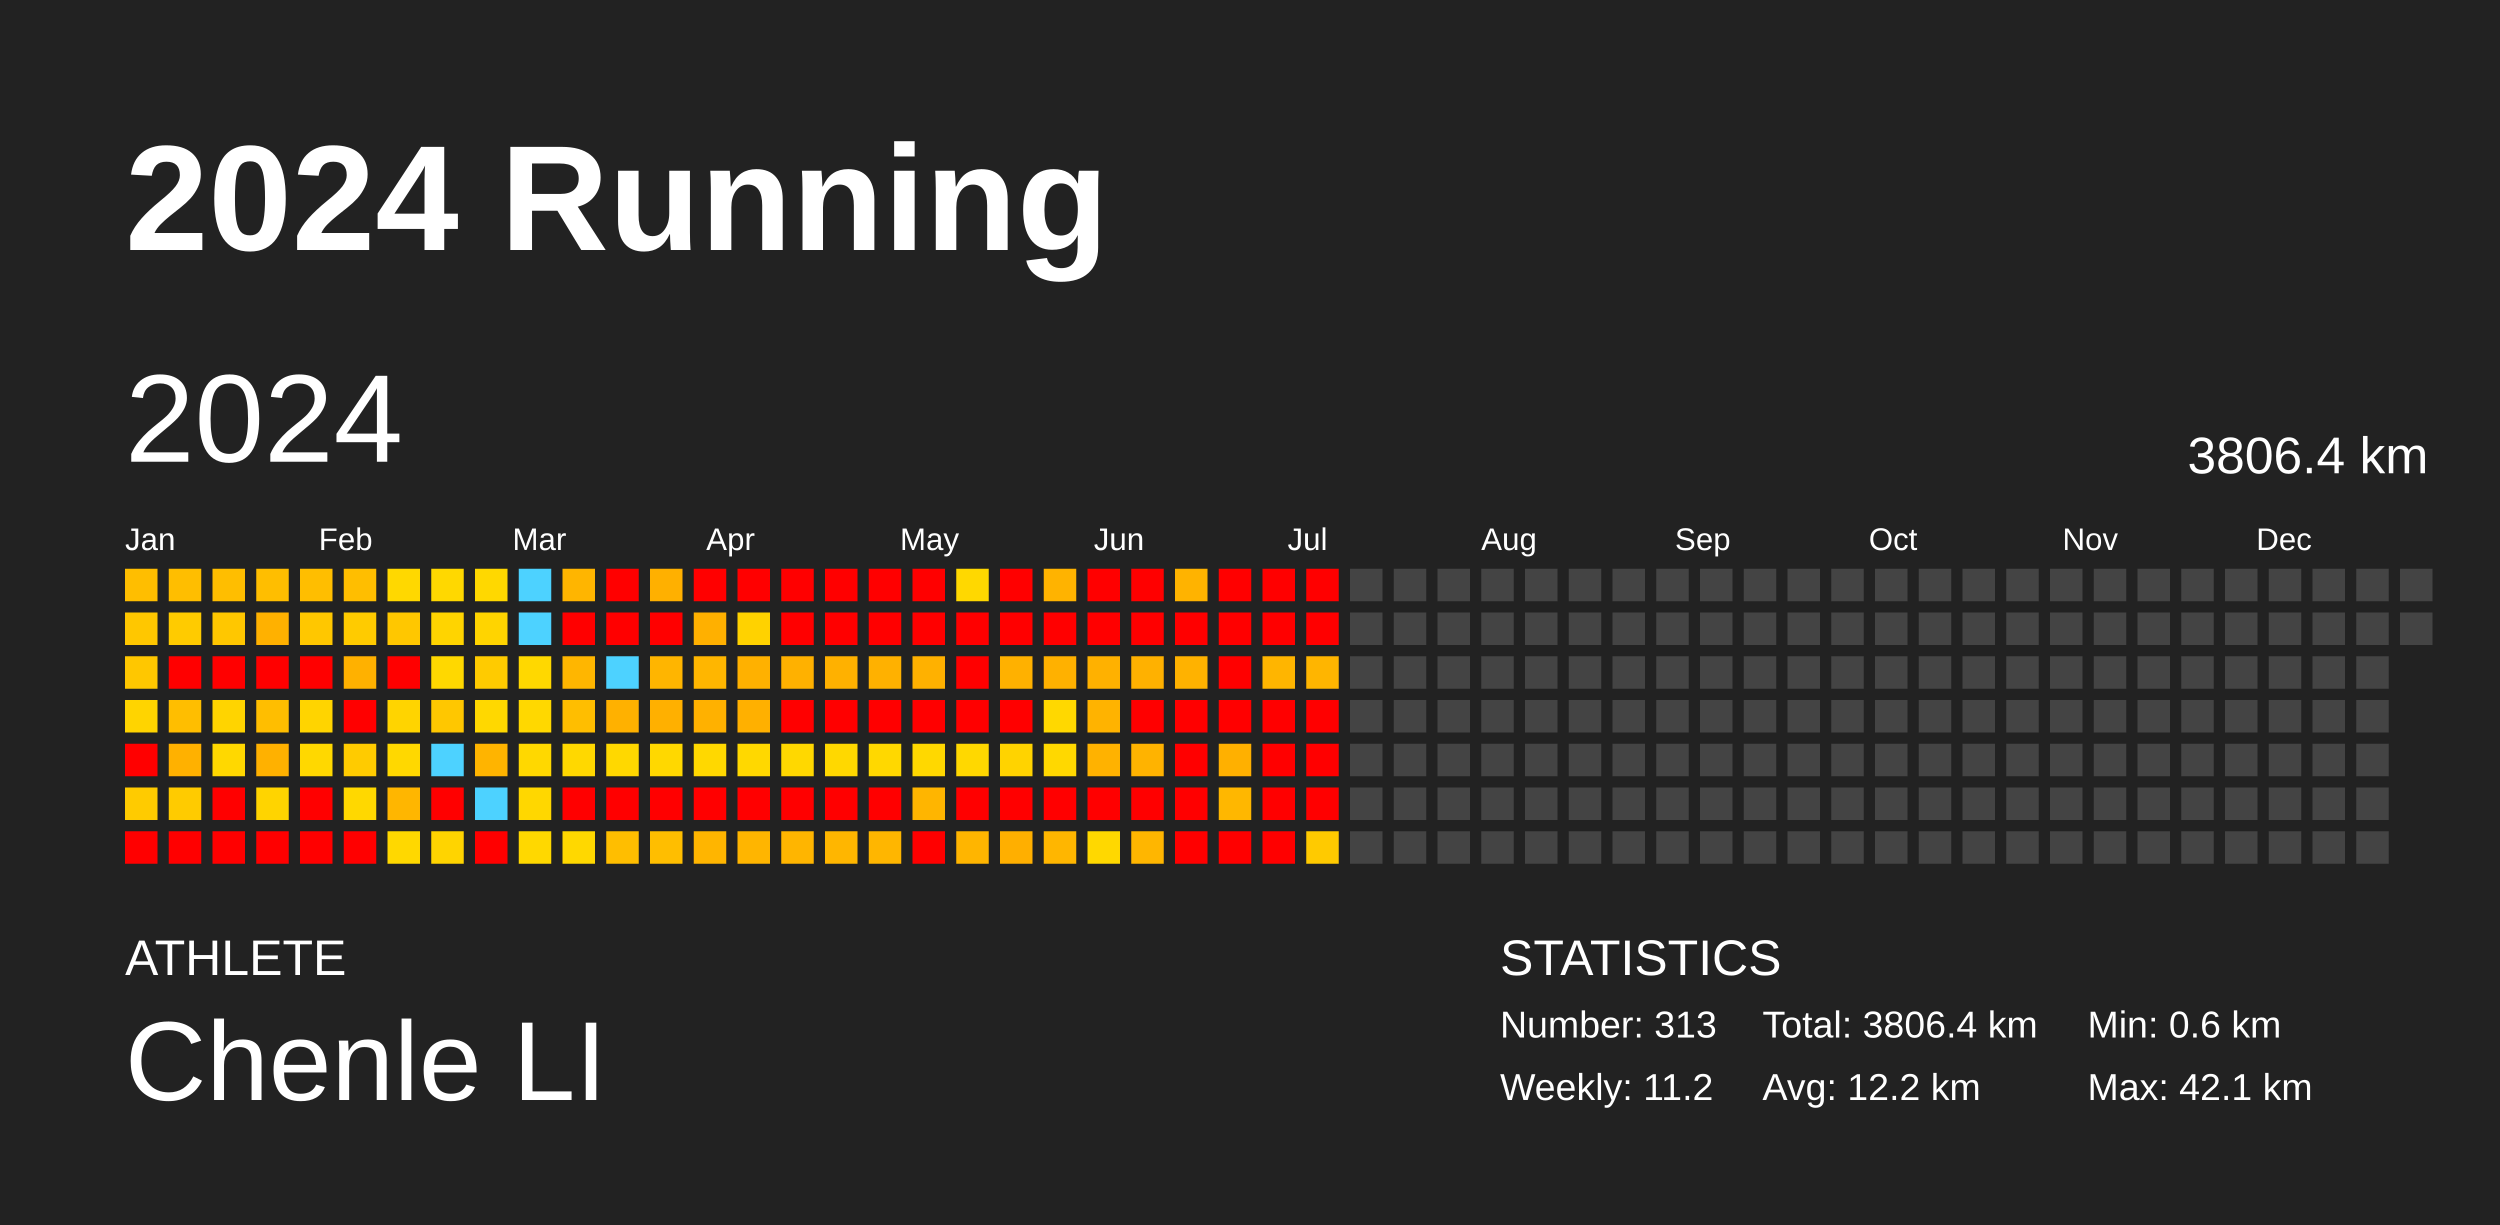
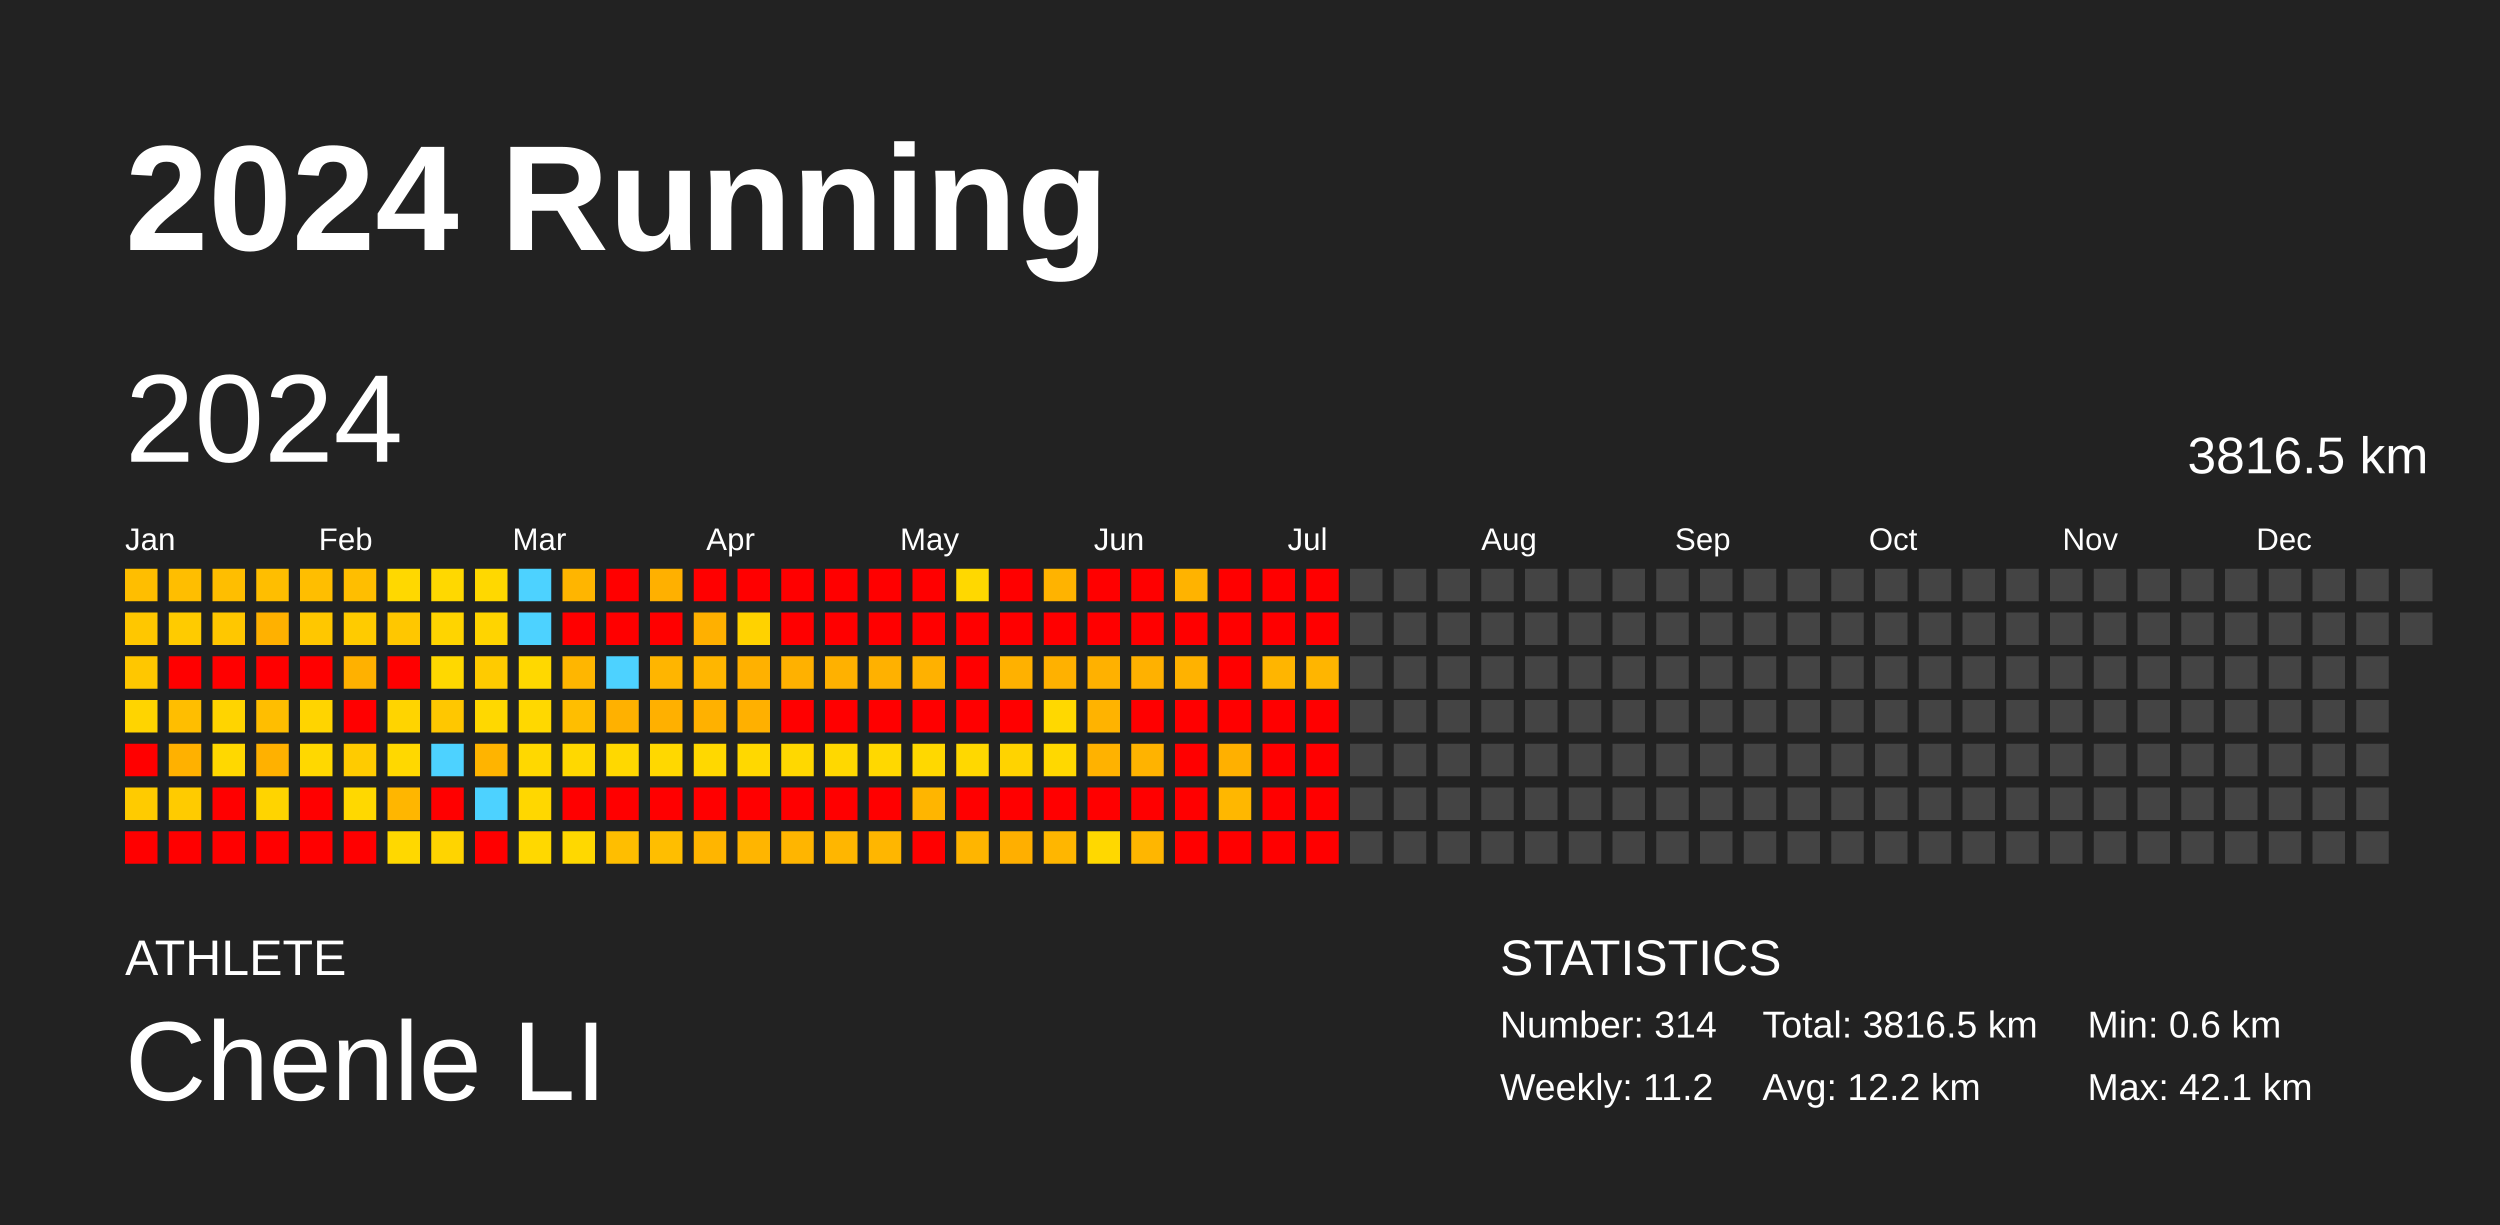
<svg xmlns="http://www.w3.org/2000/svg" baseProfile="full" height="98mm" version="1.1" viewBox="0,0,200,98" width="200mm">
  <defs />
  <rect fill="#222222" height="98" width="200" x="0" y="0" />
  <text fill="#FFFFFF" style="font-size:12px; font-family:Arial; font-weight:bold;" x="10" y="20">2024 Running</text>
  <text fill="#FFFFFF" style="font-size:4px; font-family:Arial" x="10" y="78">ATHLETE</text>
  <text fill="#FFFFFF" style="font-size:9px; font-family:Arial" x="10" y="88">Chenle LI</text>
  <text fill="#FFFFFF" style="font-size:4px; font-family:Arial" x="120" y="78">STATISTICS</text>
-   <text fill="#FFFFFF" style="font-size:3px; font-family:Arial" x="120" y="83">Number: 313</text>
+   <text fill="#FFFFFF" style="font-size:3px; font-family:Arial" x="120" y="83">Number: 314</text>
  <text fill="#FFFFFF" style="font-size:3px; font-family:Arial" x="120" y="88">Weekly: 11.2</text>
-   <text fill="#FFFFFF" style="font-size:3px; font-family:Arial" x="141" y="83">Total: 3806.4 km</text>
+   <text fill="#FFFFFF" style="font-size:3px; font-family:Arial" x="141" y="83">Total: 3816.5 km</text>
  <text fill="#FFFFFF" style="font-size:3px; font-family:Arial" x="141" y="88">Avg: 12.2 km</text>
  <text fill="#FFFFFF" style="font-size:3px; font-family:Arial" x="167" y="83">Min: 0.6 km</text>
  <text fill="#FFFFFF" style="font-size:3px; font-family:Arial" x="167" y="88">Max: 42.1 km</text>
  <text dominant-baseline="hanging" fill="#FFFFFF" style="font-size:10.0px; font-family:Arial;" x="10" y="30">2024</text>
-   <text dominant-baseline="hanging" fill="#FFFFFF" style="font-size:4.125px; font-family:Arial;" x="175" y="35">3806.4 km</text>
+   <text dominant-baseline="hanging" fill="#FFFFFF" style="font-size:4.125px; font-family:Arial;" x="175" y="35">3816.5 km</text>
  <text fill="#FFFFFF" style="font-size:2.5px; font-family:Arial" x="10.0" y="44">Jan</text>
  <text fill="#FFFFFF" style="font-size:2.5px; font-family:Arial" x="25.5" y="44">Feb</text>
  <text fill="#FFFFFF" style="font-size:2.5px; font-family:Arial" x="41.0" y="44">Mar</text>
  <text fill="#FFFFFF" style="font-size:2.5px; font-family:Arial" x="56.5" y="44">Apr</text>
  <text fill="#FFFFFF" style="font-size:2.5px; font-family:Arial" x="72.0" y="44">May</text>
  <text fill="#FFFFFF" style="font-size:2.5px; font-family:Arial" x="87.5" y="44">Jun</text>
  <text fill="#FFFFFF" style="font-size:2.5px; font-family:Arial" x="103.0" y="44">Jul</text>
  <text fill="#FFFFFF" style="font-size:2.5px; font-family:Arial" x="118.5" y="44">Aug</text>
  <text fill="#FFFFFF" style="font-size:2.5px; font-family:Arial" x="134.0" y="44">Sep</text>
  <text fill="#FFFFFF" style="font-size:2.5px; font-family:Arial" x="149.5" y="44">Oct</text>
  <text fill="#FFFFFF" style="font-size:2.5px; font-family:Arial" x="165.0" y="44">Nov</text>
  <text fill="#FFFFFF" style="font-size:2.5px; font-family:Arial" x="180.5" y="44">Dec</text>
  <rect fill="#ffbe00" height="2.6" width="2.6" x="10.0" y="45.5" />
  <rect fill="#ffc700" height="2.6" width="2.6" x="10.0" y="49.0" />
  <rect fill="#ffc700" height="2.6" width="2.6" x="10.0" y="52.5" />
  <rect fill="#ffd400" height="2.6" width="2.6" x="10.0" y="56.0" />
  <rect fill="red" height="2.6" width="2.6" x="10.0" y="59.5" />
  <rect fill="#ffcb00" height="2.6" width="2.6" x="10.0" y="63.0" />
  <rect fill="red" height="2.6" width="2.6" x="10.0" y="66.5" />
  <rect fill="#ffbe00" height="2.6" width="2.6" x="13.5" y="45.5" />
  <rect fill="#ffcb00" height="2.6" width="2.6" x="13.5" y="49.0" />
  <rect fill="red" height="2.6" width="2.6" x="13.5" y="52.5" />
  <rect fill="#ffbe00" height="2.6" width="2.6" x="13.5" y="56.0" />
  <rect fill="#ffb100" height="2.6" width="2.6" x="13.5" y="59.5" />
  <rect fill="#ffcb00" height="2.6" width="2.6" x="13.5" y="63.0" />
  <rect fill="red" height="2.6" width="2.6" x="13.5" y="66.5" />
  <rect fill="#ffbe00" height="2.6" width="2.6" x="17.0" y="45.5" />
  <rect fill="#ffc700" height="2.6" width="2.6" x="17.0" y="49.0" />
  <rect fill="red" height="2.6" width="2.6" x="17.0" y="52.5" />
  <rect fill="#ffd400" height="2.6" width="2.6" x="17.0" y="56.0" />
  <rect fill="#ffd800" height="2.6" width="2.6" x="17.0" y="59.5" />
  <rect fill="red" height="2.6" width="2.6" x="17.0" y="63.0" />
  <rect fill="red" height="2.6" width="2.6" x="17.0" y="66.5" />
  <rect fill="#ffbe00" height="2.6" width="2.6" x="20.5" y="45.5" />
  <rect fill="#ffb100" height="2.6" width="2.6" x="20.5" y="49.0" />
  <rect fill="red" height="2.6" width="2.6" x="20.5" y="52.5" />
  <rect fill="#ffbe00" height="2.6" width="2.6" x="20.5" y="56.0" />
  <rect fill="#ffb100" height="2.6" width="2.6" x="20.5" y="59.5" />
  <rect fill="#ffd400" height="2.6" width="2.6" x="20.5" y="63.0" />
  <rect fill="red" height="2.6" width="2.6" x="20.5" y="66.5" />
  <rect fill="#ffbe00" height="2.6" width="2.6" x="24.0" y="45.5" />
  <rect fill="#ffc700" height="2.6" width="2.6" x="24.0" y="49.0" />
  <rect fill="red" height="2.6" width="2.6" x="24.0" y="52.5" />
  <rect fill="#ffd400" height="2.6" width="2.6" x="24.0" y="56.0" />
  <rect fill="#ffd800" height="2.6" width="2.6" x="24.0" y="59.5" />
  <rect fill="red" height="2.6" width="2.6" x="24.0" y="63.0" />
  <rect fill="red" height="2.6" width="2.6" x="24.0" y="66.5" />
  <rect fill="#ffbe00" height="2.6" width="2.6" x="27.5" y="45.5" />
  <rect fill="#ffcb00" height="2.6" width="2.6" x="27.5" y="49.0" />
  <rect fill="#ffb100" height="2.6" width="2.6" x="27.5" y="52.5" />
  <rect fill="red" height="2.6" width="2.6" x="27.5" y="56.0" />
  <rect fill="#ffcb00" height="2.6" width="2.6" x="27.5" y="59.5" />
  <rect fill="#ffd800" height="2.6" width="2.6" x="27.5" y="63.0" />
  <rect fill="red" height="2.6" width="2.6" x="27.5" y="66.5" />
  <rect fill="#ffd800" height="2.6" width="2.6" x="31.0" y="45.5" />
  <rect fill="#ffc700" height="2.6" width="2.6" x="31.0" y="49.0" />
  <rect fill="red" height="2.6" width="2.6" x="31.0" y="52.5" />
  <rect fill="#ffd400" height="2.6" width="2.6" x="31.0" y="56.0" />
  <rect fill="#ffd800" height="2.6" width="2.6" x="31.0" y="59.5" />
  <rect fill="#ffb600" height="2.6" width="2.6" x="31.0" y="63.0" />
  <rect fill="#ffd800" height="2.6" width="2.6" x="31.0" y="66.5" />
  <rect fill="#ffd800" height="2.6" width="2.6" x="34.5" y="45.5" />
  <rect fill="#ffd400" height="2.6" width="2.6" x="34.5" y="49.0" />
  <rect fill="#ffd800" height="2.6" width="2.6" x="34.5" y="52.5" />
  <rect fill="#ffc700" height="2.6" width="2.6" x="34.5" y="56.0" />
  <rect fill="#4dd2ff" height="2.6" width="2.6" x="34.5" y="59.5" />
  <rect fill="red" height="2.6" width="2.6" x="34.5" y="63.0" />
  <rect fill="#ffd400" height="2.6" width="2.6" x="34.5" y="66.5" />
  <rect fill="#ffd800" height="2.6" width="2.6" x="38.0" y="45.5" />
  <rect fill="#ffd400" height="2.6" width="2.6" x="38.0" y="49.0" />
  <rect fill="#ffcb00" height="2.6" width="2.6" x="38.0" y="52.5" />
  <rect fill="#ffd800" height="2.6" width="2.6" x="38.0" y="56.0" />
  <rect fill="#ffb400" height="2.6" width="2.6" x="38.0" y="59.5" />
  <rect fill="#4dd2ff" height="2.6" width="2.6" x="38.0" y="63.0" />
  <rect fill="red" height="2.6" width="2.6" x="38.0" y="66.5" />
  <rect fill="#4dd2ff" height="2.6" width="2.6" x="41.5" y="45.5" />
  <rect fill="#4dd2ff" height="2.6" width="2.6" x="41.5" y="49.0" />
  <rect fill="#ffd800" height="2.6" width="2.6" x="41.5" y="52.5" />
  <rect fill="#ffd800" height="2.6" width="2.6" x="41.5" y="56.0" />
  <rect fill="#ffd800" height="2.6" width="2.6" x="41.5" y="59.5" />
  <rect fill="#ffd700" height="2.6" width="2.6" x="41.5" y="63.0" />
  <rect fill="#ffd800" height="2.6" width="2.6" x="41.5" y="66.5" />
  <rect fill="#ffb500" height="2.6" width="2.6" x="45.0" y="45.5" />
  <rect fill="red" height="2.6" width="2.6" x="45.0" y="49.0" />
  <rect fill="#ffb600" height="2.6" width="2.6" x="45.0" y="52.5" />
  <rect fill="#ffbe00" height="2.6" width="2.6" x="45.0" y="56.0" />
  <rect fill="#ffd800" height="2.6" width="2.6" x="45.0" y="59.5" />
  <rect fill="red" height="2.6" width="2.6" x="45.0" y="63.0" />
  <rect fill="#ffd800" height="2.6" width="2.6" x="45.0" y="66.5" />
  <rect fill="red" height="2.6" width="2.6" x="48.5" y="45.5" />
  <rect fill="red" height="2.6" width="2.6" x="48.5" y="49.0" />
  <rect fill="#4dd2ff" height="2.6" width="2.6" x="48.5" y="52.5" />
  <rect fill="#ffb100" height="2.6" width="2.6" x="48.5" y="56.0" />
  <rect fill="#ffd800" height="2.6" width="2.6" x="48.5" y="59.5" />
  <rect fill="red" height="2.6" width="2.6" x="48.5" y="63.0" />
  <rect fill="#ffbe00" height="2.6" width="2.6" x="48.5" y="66.5" />
  <rect fill="#ffb000" height="2.6" width="2.6" x="52.0" y="45.5" />
  <rect fill="red" height="2.6" width="2.6" x="52.0" y="49.0" />
  <rect fill="#ffb500" height="2.6" width="2.6" x="52.0" y="52.5" />
  <rect fill="#ffb000" height="2.6" width="2.6" x="52.0" y="56.0" />
  <rect fill="#ffd800" height="2.6" width="2.6" x="52.0" y="59.5" />
  <rect fill="red" height="2.6" width="2.6" x="52.0" y="63.0" />
  <rect fill="#ffbe00" height="2.6" width="2.6" x="52.0" y="66.5" />
  <rect fill="red" height="2.6" width="2.6" x="55.5" y="45.5" />
  <rect fill="#ffb000" height="2.6" width="2.6" x="55.5" y="49.0" />
  <rect fill="#ffb600" height="2.6" width="2.6" x="55.5" y="52.5" />
  <rect fill="#ffb100" height="2.6" width="2.6" x="55.5" y="56.0" />
  <rect fill="#ffd800" height="2.6" width="2.6" x="55.5" y="59.5" />
  <rect fill="red" height="2.6" width="2.6" x="55.5" y="63.0" />
  <rect fill="#ffb500" height="2.6" width="2.6" x="55.5" y="66.5" />
  <rect fill="red" height="2.6" width="2.6" x="59.0" y="45.5" />
  <rect fill="#ffd200" height="2.6" width="2.6" x="59.0" y="49.0" />
  <rect fill="#ffb100" height="2.6" width="2.6" x="59.0" y="52.5" />
  <rect fill="#ffb000" height="2.6" width="2.6" x="59.0" y="56.0" />
  <rect fill="#ffd800" height="2.6" width="2.6" x="59.0" y="59.5" />
  <rect fill="red" height="2.6" width="2.6" x="59.0" y="63.0" />
  <rect fill="#ffb500" height="2.6" width="2.6" x="59.0" y="66.5" />
  <rect fill="red" height="2.6" width="2.6" x="62.5" y="45.5" />
  <rect fill="red" height="2.6" width="2.6" x="62.5" y="49.0" />
  <rect fill="#ffb100" height="2.6" width="2.6" x="62.5" y="52.5" />
  <rect fill="red" height="2.6" width="2.6" x="62.5" y="56.0" />
  <rect fill="#ffd800" height="2.6" width="2.6" x="62.5" y="59.5" />
  <rect fill="red" height="2.6" width="2.6" x="62.5" y="63.0" />
  <rect fill="#ffb500" height="2.6" width="2.6" x="62.5" y="66.5" />
  <rect fill="red" height="2.6" width="2.6" x="66.0" y="45.5" />
  <rect fill="red" height="2.6" width="2.6" x="66.0" y="49.0" />
  <rect fill="#ffb100" height="2.6" width="2.6" x="66.0" y="52.5" />
  <rect fill="red" height="2.6" width="2.6" x="66.0" y="56.0" />
  <rect fill="#ffd800" height="2.6" width="2.6" x="66.0" y="59.5" />
  <rect fill="red" height="2.6" width="2.6" x="66.0" y="63.0" />
  <rect fill="#ffb600" height="2.6" width="2.6" x="66.0" y="66.5" />
  <rect fill="red" height="2.6" width="2.6" x="69.5" y="45.5" />
  <rect fill="red" height="2.6" width="2.6" x="69.5" y="49.0" />
  <rect fill="#ffb100" height="2.6" width="2.6" x="69.5" y="52.5" />
  <rect fill="red" height="2.6" width="2.6" x="69.5" y="56.0" />
  <rect fill="#ffd800" height="2.6" width="2.6" x="69.5" y="59.5" />
  <rect fill="red" height="2.6" width="2.6" x="69.5" y="63.0" />
  <rect fill="#ffb600" height="2.6" width="2.6" x="69.5" y="66.5" />
  <rect fill="red" height="2.6" width="2.6" x="73.0" y="45.5" />
  <rect fill="red" height="2.6" width="2.6" x="73.0" y="49.0" />
  <rect fill="#ffb100" height="2.6" width="2.6" x="73.0" y="52.5" />
  <rect fill="red" height="2.6" width="2.6" x="73.0" y="56.0" />
  <rect fill="#ffd800" height="2.6" width="2.6" x="73.0" y="59.5" />
  <rect fill="#ffb500" height="2.6" width="2.6" x="73.0" y="63.0" />
  <rect fill="red" height="2.6" width="2.6" x="73.0" y="66.5" />
  <rect fill="#ffd800" height="2.6" width="2.6" x="76.5" y="45.5" />
  <rect fill="red" height="2.6" width="2.6" x="76.5" y="49.0" />
  <rect fill="red" height="2.6" width="2.6" x="76.5" y="52.5" />
  <rect fill="red" height="2.6" width="2.6" x="76.5" y="56.0" />
  <rect fill="#ffd800" height="2.6" width="2.6" x="76.5" y="59.5" />
  <rect fill="red" height="2.6" width="2.6" x="76.5" y="63.0" />
  <rect fill="#ffb500" height="2.6" width="2.6" x="76.5" y="66.5" />
  <rect fill="red" height="2.6" width="2.6" x="80.0" y="45.5" />
  <rect fill="red" height="2.6" width="2.6" x="80.0" y="49.0" />
  <rect fill="#ffb100" height="2.6" width="2.6" x="80.0" y="52.5" />
  <rect fill="red" height="2.6" width="2.6" x="80.0" y="56.0" />
  <rect fill="#ffd300" height="2.6" width="2.6" x="80.0" y="59.5" />
  <rect fill="red" height="2.6" width="2.6" x="80.0" y="63.0" />
  <rect fill="#ffaf00" height="2.6" width="2.6" x="80.0" y="66.5" />
  <rect fill="#ffb300" height="2.6" width="2.6" x="83.5" y="45.5" />
  <rect fill="red" height="2.6" width="2.6" x="83.5" y="49.0" />
  <rect fill="#ffb100" height="2.6" width="2.6" x="83.5" y="52.5" />
  <rect fill="#ffd800" height="2.6" width="2.6" x="83.5" y="56.0" />
  <rect fill="#ffd800" height="2.6" width="2.6" x="83.5" y="59.5" />
  <rect fill="red" height="2.6" width="2.6" x="83.5" y="63.0" />
  <rect fill="#ffb600" height="2.6" width="2.6" x="83.5" y="66.5" />
  <rect fill="red" height="2.6" width="2.6" x="87.0" y="45.5" />
  <rect fill="red" height="2.6" width="2.6" x="87.0" y="49.0" />
  <rect fill="#ffb100" height="2.6" width="2.6" x="87.0" y="52.5" />
  <rect fill="#ffb300" height="2.6" width="2.6" x="87.0" y="56.0" />
  <rect fill="#ffb200" height="2.6" width="2.6" x="87.0" y="59.5" />
  <rect fill="red" height="2.6" width="2.6" x="87.0" y="63.0" />
  <rect fill="#ffd800" height="2.6" width="2.6" x="87.0" y="66.5" />
  <rect fill="red" height="2.6" width="2.6" x="90.5" y="45.5" />
  <rect fill="red" height="2.6" width="2.6" x="90.5" y="49.0" />
  <rect fill="#ffb100" height="2.6" width="2.6" x="90.5" y="52.5" />
  <rect fill="red" height="2.6" width="2.6" x="90.5" y="56.0" />
  <rect fill="#ffb300" height="2.6" width="2.6" x="90.5" y="59.5" />
  <rect fill="red" height="2.6" width="2.6" x="90.5" y="63.0" />
  <rect fill="#ffb600" height="2.6" width="2.6" x="90.5" y="66.5" />
  <rect fill="#ffb300" height="2.6" width="2.6" x="94.0" y="45.5" />
  <rect fill="red" height="2.6" width="2.6" x="94.0" y="49.0" />
  <rect fill="#ffb200" height="2.6" width="2.6" x="94.0" y="52.5" />
  <rect fill="red" height="2.6" width="2.6" x="94.0" y="56.0" />
  <rect fill="red" height="2.6" width="2.6" x="94.0" y="59.5" />
  <rect fill="red" height="2.6" width="2.6" x="94.0" y="63.0" />
  <rect fill="red" height="2.6" width="2.6" x="94.0" y="66.5" />
  <rect fill="red" height="2.6" width="2.6" x="97.5" y="45.5" />
  <rect fill="red" height="2.6" width="2.6" x="97.5" y="49.0" />
  <rect fill="red" height="2.6" width="2.6" x="97.5" y="52.5" />
  <rect fill="red" height="2.6" width="2.6" x="97.5" y="56.0" />
  <rect fill="#ffb000" height="2.6" width="2.6" x="97.5" y="59.5" />
  <rect fill="#ffb700" height="2.6" width="2.6" x="97.5" y="63.0" />
  <rect fill="red" height="2.6" width="2.6" x="97.5" y="66.5" />
  <rect fill="red" height="2.6" width="2.6" x="101.0" y="45.5" />
  <rect fill="red" height="2.6" width="2.6" x="101.0" y="49.0" />
  <rect fill="#ffb500" height="2.6" width="2.6" x="101.0" y="52.5" />
  <rect fill="red" height="2.6" width="2.6" x="101.0" y="56.0" />
  <rect fill="red" height="2.6" width="2.6" x="101.0" y="59.5" />
  <rect fill="red" height="2.6" width="2.6" x="101.0" y="63.0" />
  <rect fill="red" height="2.6" width="2.6" x="101.0" y="66.5" />
  <rect fill="red" height="2.6" width="2.6" x="104.5" y="45.5" />
  <rect fill="red" height="2.6" width="2.6" x="104.5" y="49.0" />
  <rect fill="#ffb500" height="2.6" width="2.6" x="104.5" y="52.5" />
  <rect fill="red" height="2.6" width="2.6" x="104.5" y="56.0" />
  <rect fill="red" height="2.6" width="2.6" x="104.5" y="59.5" />
  <rect fill="red" height="2.6" width="2.6" x="104.5" y="63.0" />
-   <rect fill="#ffca00" height="2.6" width="2.6" x="104.5" y="66.5" />
+   <rect fill="red" height="2.6" width="2.6" x="104.5" y="66.5" />
  <rect fill="#444444" height="2.6" width="2.6" x="108.0" y="45.5" />
  <rect fill="#444444" height="2.6" width="2.6" x="108.0" y="49.0" />
  <rect fill="#444444" height="2.6" width="2.6" x="108.0" y="52.5" />
  <rect fill="#444444" height="2.6" width="2.6" x="108.0" y="56.0" />
  <rect fill="#444444" height="2.6" width="2.6" x="108.0" y="59.5" />
  <rect fill="#444444" height="2.6" width="2.6" x="108.0" y="63.0" />
  <rect fill="#444444" height="2.6" width="2.6" x="108.0" y="66.5" />
  <rect fill="#444444" height="2.6" width="2.6" x="111.5" y="45.5" />
  <rect fill="#444444" height="2.6" width="2.6" x="111.5" y="49.0" />
  <rect fill="#444444" height="2.6" width="2.6" x="111.5" y="52.5" />
  <rect fill="#444444" height="2.6" width="2.6" x="111.5" y="56.0" />
  <rect fill="#444444" height="2.6" width="2.6" x="111.5" y="59.5" />
  <rect fill="#444444" height="2.6" width="2.6" x="111.5" y="63.0" />
  <rect fill="#444444" height="2.6" width="2.6" x="111.5" y="66.5" />
  <rect fill="#444444" height="2.6" width="2.6" x="115.0" y="45.5" />
  <rect fill="#444444" height="2.6" width="2.6" x="115.0" y="49.0" />
  <rect fill="#444444" height="2.6" width="2.6" x="115.0" y="52.5" />
  <rect fill="#444444" height="2.6" width="2.6" x="115.0" y="56.0" />
  <rect fill="#444444" height="2.6" width="2.6" x="115.0" y="59.5" />
  <rect fill="#444444" height="2.6" width="2.6" x="115.0" y="63.0" />
  <rect fill="#444444" height="2.6" width="2.6" x="115.0" y="66.5" />
  <rect fill="#444444" height="2.6" width="2.6" x="118.5" y="45.5" />
  <rect fill="#444444" height="2.6" width="2.6" x="118.5" y="49.0" />
  <rect fill="#444444" height="2.6" width="2.6" x="118.5" y="52.5" />
  <rect fill="#444444" height="2.6" width="2.6" x="118.5" y="56.0" />
  <rect fill="#444444" height="2.6" width="2.6" x="118.5" y="59.5" />
  <rect fill="#444444" height="2.6" width="2.6" x="118.5" y="63.0" />
  <rect fill="#444444" height="2.6" width="2.6" x="118.5" y="66.5" />
  <rect fill="#444444" height="2.6" width="2.6" x="122.0" y="45.5" />
  <rect fill="#444444" height="2.6" width="2.6" x="122.0" y="49.0" />
  <rect fill="#444444" height="2.6" width="2.6" x="122.0" y="52.5" />
  <rect fill="#444444" height="2.6" width="2.6" x="122.0" y="56.0" />
  <rect fill="#444444" height="2.6" width="2.6" x="122.0" y="59.5" />
  <rect fill="#444444" height="2.6" width="2.6" x="122.0" y="63.0" />
  <rect fill="#444444" height="2.6" width="2.6" x="122.0" y="66.5" />
  <rect fill="#444444" height="2.6" width="2.6" x="125.5" y="45.5" />
  <rect fill="#444444" height="2.6" width="2.6" x="125.5" y="49.0" />
  <rect fill="#444444" height="2.6" width="2.6" x="125.5" y="52.5" />
  <rect fill="#444444" height="2.6" width="2.6" x="125.5" y="56.0" />
  <rect fill="#444444" height="2.6" width="2.6" x="125.5" y="59.5" />
  <rect fill="#444444" height="2.6" width="2.6" x="125.5" y="63.0" />
  <rect fill="#444444" height="2.6" width="2.6" x="125.5" y="66.5" />
  <rect fill="#444444" height="2.6" width="2.6" x="129.0" y="45.5" />
  <rect fill="#444444" height="2.6" width="2.6" x="129.0" y="49.0" />
  <rect fill="#444444" height="2.6" width="2.6" x="129.0" y="52.5" />
  <rect fill="#444444" height="2.6" width="2.6" x="129.0" y="56.0" />
  <rect fill="#444444" height="2.6" width="2.6" x="129.0" y="59.5" />
  <rect fill="#444444" height="2.6" width="2.6" x="129.0" y="63.0" />
  <rect fill="#444444" height="2.6" width="2.6" x="129.0" y="66.5" />
  <rect fill="#444444" height="2.6" width="2.6" x="132.5" y="45.5" />
  <rect fill="#444444" height="2.6" width="2.6" x="132.5" y="49.0" />
  <rect fill="#444444" height="2.6" width="2.6" x="132.5" y="52.5" />
  <rect fill="#444444" height="2.6" width="2.6" x="132.5" y="56.0" />
  <rect fill="#444444" height="2.6" width="2.6" x="132.5" y="59.5" />
  <rect fill="#444444" height="2.6" width="2.6" x="132.5" y="63.0" />
  <rect fill="#444444" height="2.6" width="2.6" x="132.5" y="66.5" />
  <rect fill="#444444" height="2.6" width="2.6" x="136.0" y="45.5" />
  <rect fill="#444444" height="2.6" width="2.6" x="136.0" y="49.0" />
  <rect fill="#444444" height="2.6" width="2.6" x="136.0" y="52.5" />
  <rect fill="#444444" height="2.6" width="2.6" x="136.0" y="56.0" />
  <rect fill="#444444" height="2.6" width="2.6" x="136.0" y="59.5" />
  <rect fill="#444444" height="2.6" width="2.6" x="136.0" y="63.0" />
  <rect fill="#444444" height="2.6" width="2.6" x="136.0" y="66.5" />
  <rect fill="#444444" height="2.6" width="2.6" x="139.5" y="45.5" />
  <rect fill="#444444" height="2.6" width="2.6" x="139.5" y="49.0" />
  <rect fill="#444444" height="2.6" width="2.6" x="139.5" y="52.5" />
  <rect fill="#444444" height="2.6" width="2.6" x="139.5" y="56.0" />
  <rect fill="#444444" height="2.6" width="2.6" x="139.5" y="59.5" />
  <rect fill="#444444" height="2.6" width="2.6" x="139.5" y="63.0" />
  <rect fill="#444444" height="2.6" width="2.6" x="139.5" y="66.5" />
  <rect fill="#444444" height="2.6" width="2.6" x="143.0" y="45.5" />
  <rect fill="#444444" height="2.6" width="2.6" x="143.0" y="49.0" />
  <rect fill="#444444" height="2.6" width="2.6" x="143.0" y="52.5" />
  <rect fill="#444444" height="2.6" width="2.6" x="143.0" y="56.0" />
  <rect fill="#444444" height="2.6" width="2.6" x="143.0" y="59.5" />
  <rect fill="#444444" height="2.6" width="2.6" x="143.0" y="63.0" />
  <rect fill="#444444" height="2.6" width="2.6" x="143.0" y="66.5" />
  <rect fill="#444444" height="2.6" width="2.6" x="146.5" y="45.5" />
  <rect fill="#444444" height="2.6" width="2.6" x="146.5" y="49.0" />
  <rect fill="#444444" height="2.6" width="2.6" x="146.5" y="52.5" />
  <rect fill="#444444" height="2.6" width="2.6" x="146.5" y="56.0" />
  <rect fill="#444444" height="2.6" width="2.6" x="146.5" y="59.5" />
  <rect fill="#444444" height="2.6" width="2.6" x="146.5" y="63.0" />
  <rect fill="#444444" height="2.6" width="2.6" x="146.5" y="66.5" />
  <rect fill="#444444" height="2.6" width="2.6" x="150.0" y="45.5" />
  <rect fill="#444444" height="2.6" width="2.6" x="150.0" y="49.0" />
  <rect fill="#444444" height="2.6" width="2.6" x="150.0" y="52.5" />
  <rect fill="#444444" height="2.6" width="2.6" x="150.0" y="56.0" />
  <rect fill="#444444" height="2.6" width="2.6" x="150.0" y="59.5" />
  <rect fill="#444444" height="2.6" width="2.6" x="150.0" y="63.0" />
  <rect fill="#444444" height="2.6" width="2.6" x="150.0" y="66.5" />
  <rect fill="#444444" height="2.6" width="2.6" x="153.5" y="45.5" />
  <rect fill="#444444" height="2.6" width="2.6" x="153.5" y="49.0" />
  <rect fill="#444444" height="2.6" width="2.6" x="153.5" y="52.5" />
  <rect fill="#444444" height="2.6" width="2.6" x="153.5" y="56.0" />
  <rect fill="#444444" height="2.6" width="2.6" x="153.5" y="59.5" />
  <rect fill="#444444" height="2.6" width="2.6" x="153.5" y="63.0" />
  <rect fill="#444444" height="2.6" width="2.6" x="153.5" y="66.5" />
  <rect fill="#444444" height="2.6" width="2.6" x="157.0" y="45.5" />
  <rect fill="#444444" height="2.6" width="2.6" x="157.0" y="49.0" />
  <rect fill="#444444" height="2.6" width="2.6" x="157.0" y="52.5" />
  <rect fill="#444444" height="2.6" width="2.6" x="157.0" y="56.0" />
  <rect fill="#444444" height="2.6" width="2.6" x="157.0" y="59.5" />
  <rect fill="#444444" height="2.6" width="2.6" x="157.0" y="63.0" />
  <rect fill="#444444" height="2.6" width="2.6" x="157.0" y="66.5" />
  <rect fill="#444444" height="2.6" width="2.6" x="160.5" y="45.5" />
  <rect fill="#444444" height="2.6" width="2.6" x="160.5" y="49.0" />
  <rect fill="#444444" height="2.6" width="2.6" x="160.5" y="52.5" />
  <rect fill="#444444" height="2.6" width="2.6" x="160.5" y="56.0" />
  <rect fill="#444444" height="2.6" width="2.6" x="160.5" y="59.5" />
  <rect fill="#444444" height="2.6" width="2.6" x="160.5" y="63.0" />
  <rect fill="#444444" height="2.6" width="2.6" x="160.5" y="66.5" />
  <rect fill="#444444" height="2.6" width="2.6" x="164.0" y="45.5" />
  <rect fill="#444444" height="2.6" width="2.6" x="164.0" y="49.0" />
  <rect fill="#444444" height="2.6" width="2.6" x="164.0" y="52.5" />
  <rect fill="#444444" height="2.6" width="2.6" x="164.0" y="56.0" />
  <rect fill="#444444" height="2.6" width="2.6" x="164.0" y="59.5" />
  <rect fill="#444444" height="2.6" width="2.6" x="164.0" y="63.0" />
  <rect fill="#444444" height="2.6" width="2.6" x="164.0" y="66.5" />
  <rect fill="#444444" height="2.6" width="2.6" x="167.5" y="45.5" />
  <rect fill="#444444" height="2.6" width="2.6" x="167.5" y="49.0" />
  <rect fill="#444444" height="2.6" width="2.6" x="167.5" y="52.5" />
  <rect fill="#444444" height="2.6" width="2.6" x="167.5" y="56.0" />
  <rect fill="#444444" height="2.6" width="2.6" x="167.5" y="59.5" />
  <rect fill="#444444" height="2.6" width="2.6" x="167.5" y="63.0" />
  <rect fill="#444444" height="2.6" width="2.6" x="167.5" y="66.5" />
  <rect fill="#444444" height="2.6" width="2.6" x="171.0" y="45.5" />
  <rect fill="#444444" height="2.6" width="2.6" x="171.0" y="49.0" />
  <rect fill="#444444" height="2.6" width="2.6" x="171.0" y="52.5" />
  <rect fill="#444444" height="2.6" width="2.6" x="171.0" y="56.0" />
  <rect fill="#444444" height="2.6" width="2.6" x="171.0" y="59.5" />
  <rect fill="#444444" height="2.6" width="2.6" x="171.0" y="63.0" />
  <rect fill="#444444" height="2.6" width="2.6" x="171.0" y="66.5" />
  <rect fill="#444444" height="2.6" width="2.6" x="174.5" y="45.5" />
  <rect fill="#444444" height="2.6" width="2.6" x="174.5" y="49.0" />
  <rect fill="#444444" height="2.6" width="2.6" x="174.5" y="52.5" />
  <rect fill="#444444" height="2.6" width="2.6" x="174.5" y="56.0" />
  <rect fill="#444444" height="2.6" width="2.6" x="174.5" y="59.5" />
  <rect fill="#444444" height="2.6" width="2.6" x="174.5" y="63.0" />
  <rect fill="#444444" height="2.6" width="2.6" x="174.5" y="66.5" />
  <rect fill="#444444" height="2.6" width="2.6" x="178.0" y="45.5" />
  <rect fill="#444444" height="2.6" width="2.6" x="178.0" y="49.0" />
  <rect fill="#444444" height="2.6" width="2.6" x="178.0" y="52.5" />
  <rect fill="#444444" height="2.6" width="2.6" x="178.0" y="56.0" />
  <rect fill="#444444" height="2.6" width="2.6" x="178.0" y="59.5" />
  <rect fill="#444444" height="2.6" width="2.6" x="178.0" y="63.0" />
  <rect fill="#444444" height="2.6" width="2.6" x="178.0" y="66.5" />
  <rect fill="#444444" height="2.6" width="2.6" x="181.5" y="45.5" />
  <rect fill="#444444" height="2.6" width="2.6" x="181.5" y="49.0" />
  <rect fill="#444444" height="2.6" width="2.6" x="181.5" y="52.5" />
  <rect fill="#444444" height="2.6" width="2.6" x="181.5" y="56.0" />
  <rect fill="#444444" height="2.6" width="2.6" x="181.5" y="59.5" />
  <rect fill="#444444" height="2.6" width="2.6" x="181.5" y="63.0" />
  <rect fill="#444444" height="2.6" width="2.6" x="181.5" y="66.5" />
  <rect fill="#444444" height="2.6" width="2.6" x="185.0" y="45.5" />
  <rect fill="#444444" height="2.6" width="2.6" x="185.0" y="49.0" />
  <rect fill="#444444" height="2.6" width="2.6" x="185.0" y="52.5" />
  <rect fill="#444444" height="2.6" width="2.6" x="185.0" y="56.0" />
  <rect fill="#444444" height="2.6" width="2.6" x="185.0" y="59.5" />
  <rect fill="#444444" height="2.6" width="2.6" x="185.0" y="63.0" />
  <rect fill="#444444" height="2.6" width="2.6" x="185.0" y="66.5" />
  <rect fill="#444444" height="2.6" width="2.6" x="188.5" y="45.5" />
  <rect fill="#444444" height="2.6" width="2.6" x="188.5" y="49.0" />
  <rect fill="#444444" height="2.6" width="2.6" x="188.5" y="52.5" />
  <rect fill="#444444" height="2.6" width="2.6" x="188.5" y="56.0" />
  <rect fill="#444444" height="2.6" width="2.6" x="188.5" y="59.5" />
  <rect fill="#444444" height="2.6" width="2.6" x="188.5" y="63.0" />
  <rect fill="#444444" height="2.6" width="2.6" x="188.5" y="66.5" />
  <rect fill="#444444" height="2.6" width="2.6" x="192.0" y="45.5" />
  <rect fill="#444444" height="2.6" width="2.6" x="192.0" y="49.0" />
</svg>
